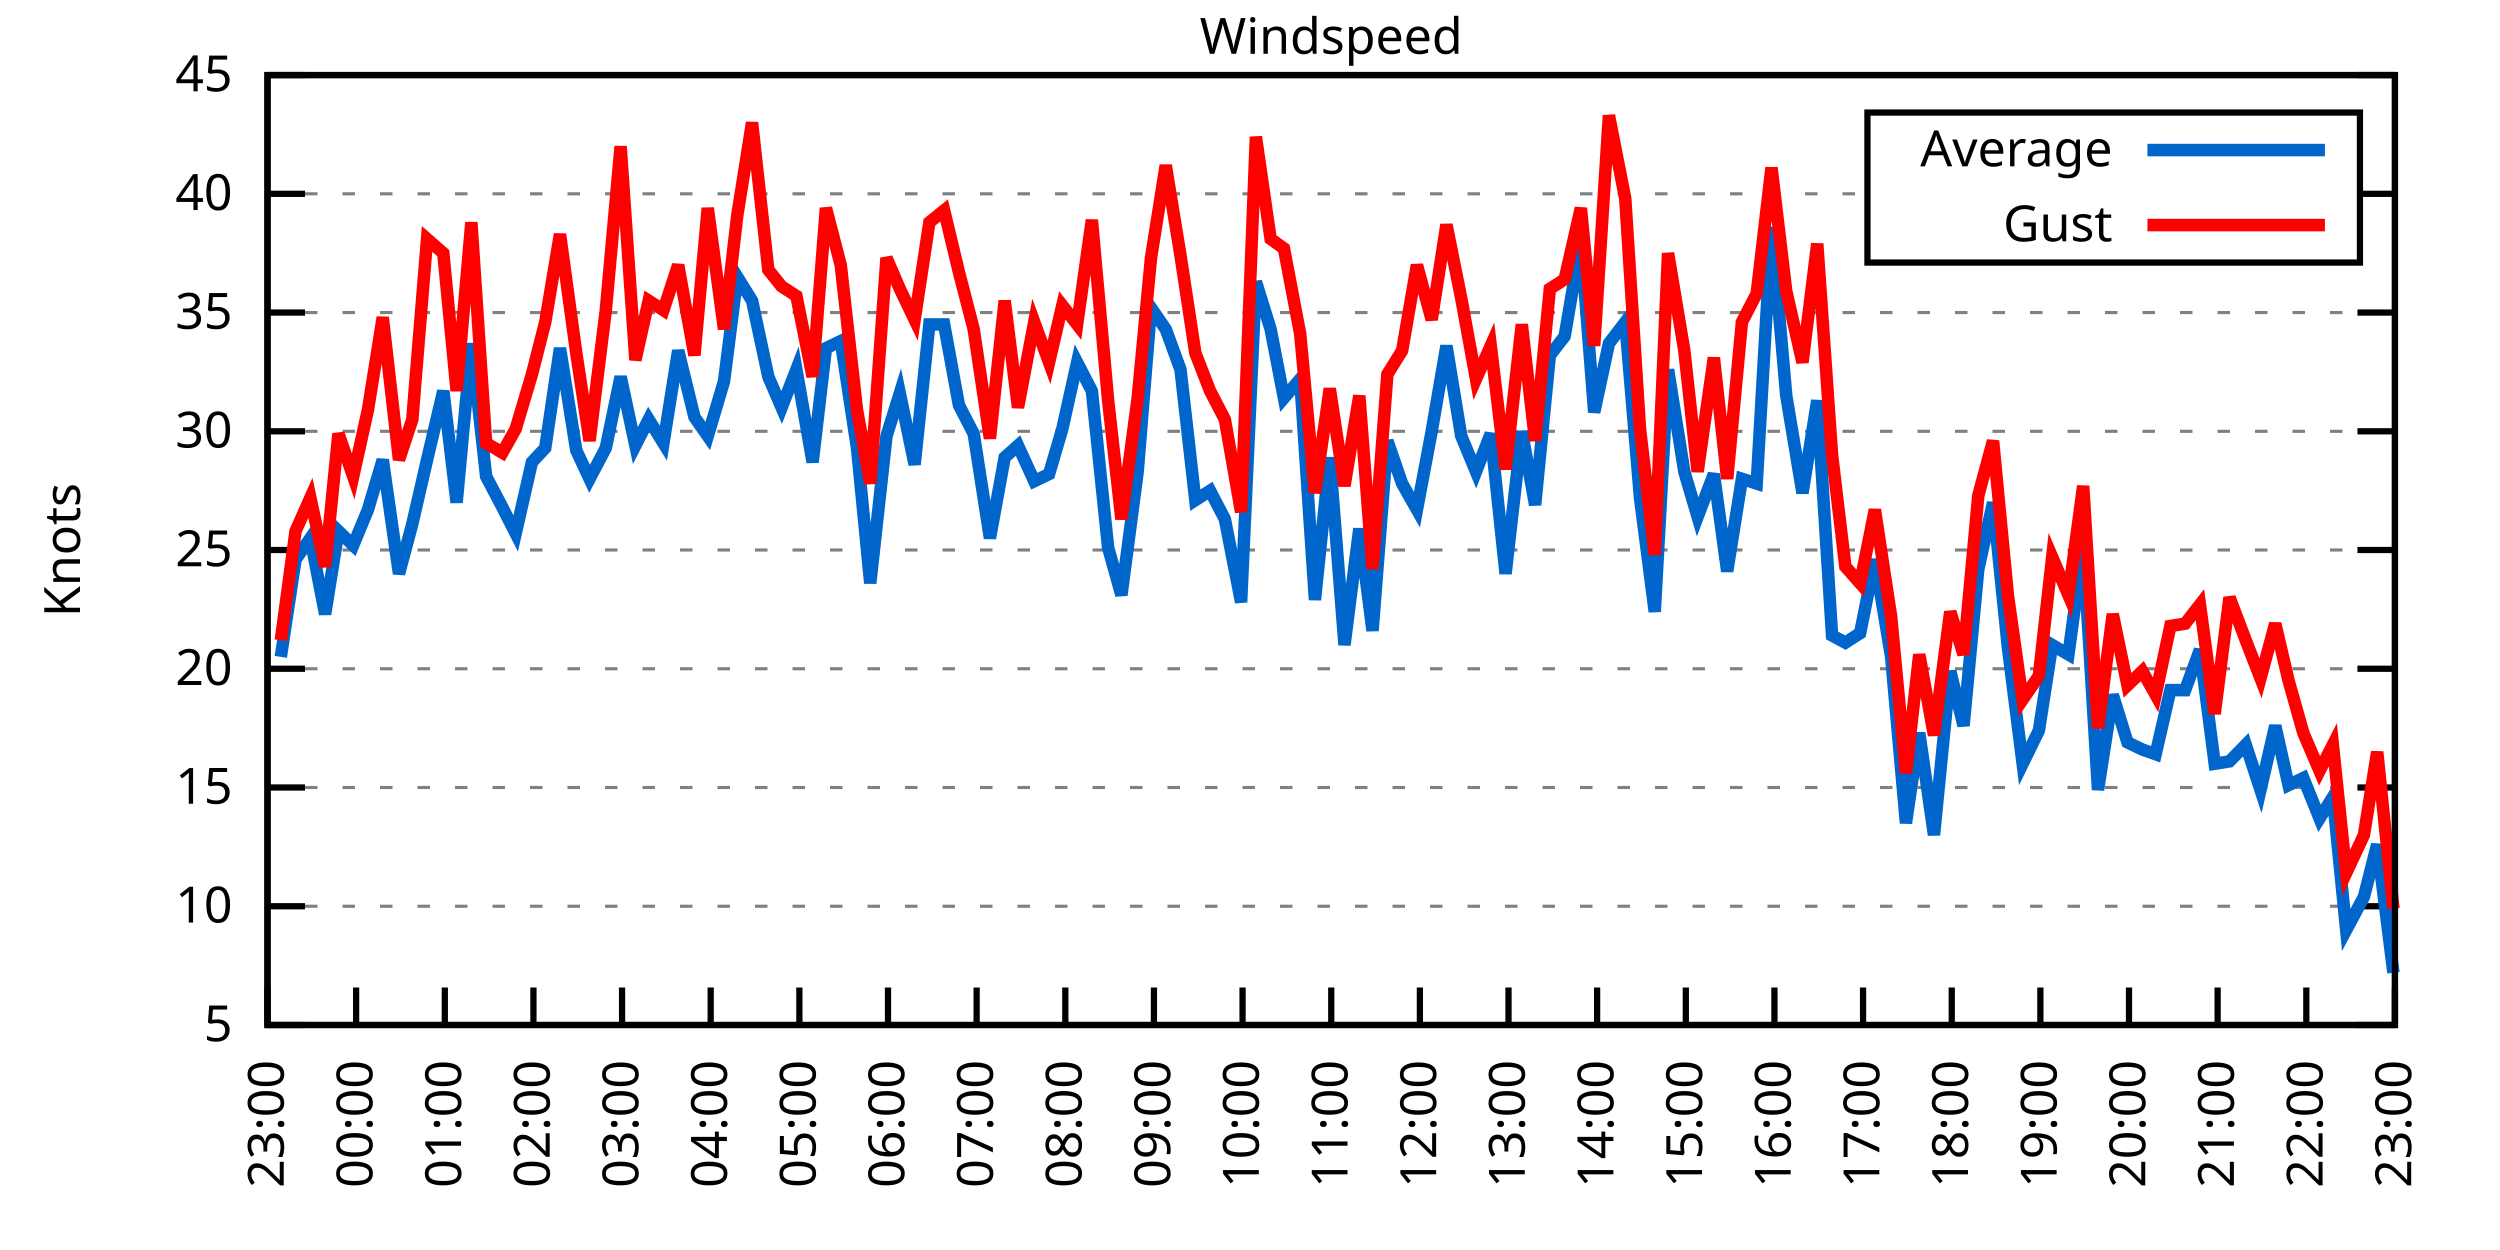
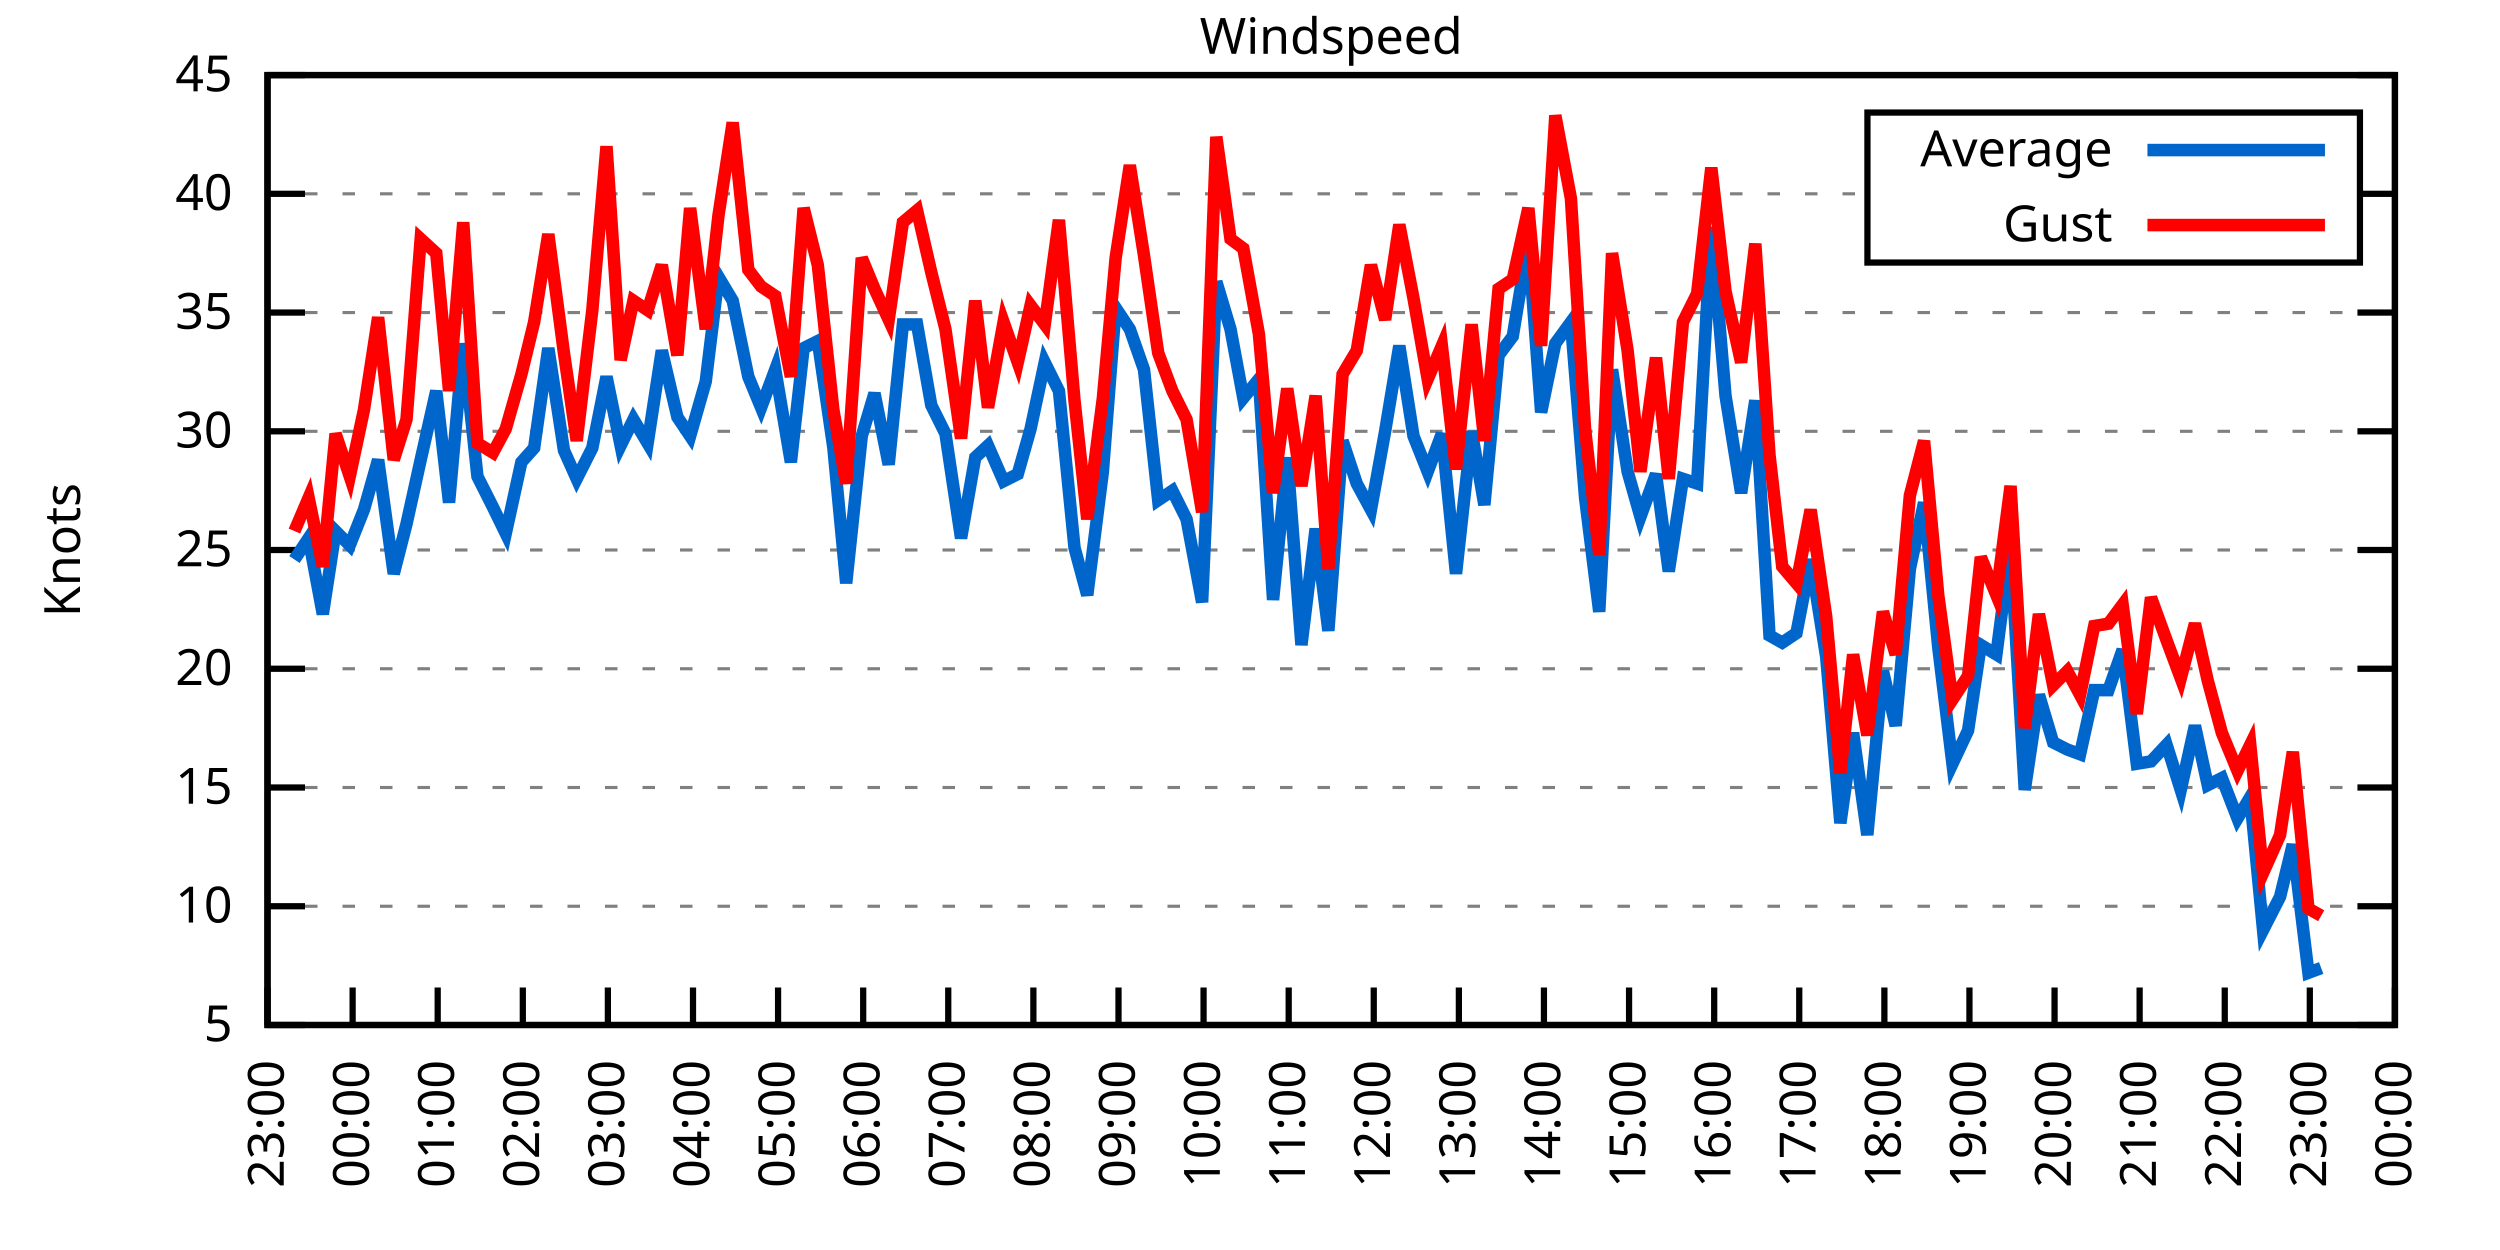
<svg xmlns="http://www.w3.org/2000/svg" xmlns:xlink="http://www.w3.org/1999/xlink" width="400" height="200" viewBox="0 0 400 200">
  <g id="gnuplot_canvas">
    <rect x="0" y="0" width="400" height="200" fill="none" />
    <defs>
      <circle id="gpDot" r="0.5" stroke-width="0.5" stroke="currentColor" />
      <path id="gpPt0" stroke-width="0.333" stroke="currentColor" d="M-1,0 h2 M0,-1 v2" />
      <path id="gpPt1" stroke-width="0.333" stroke="currentColor" d="M-1,-1 L1,1 M1,-1 L-1,1" />
      <path id="gpPt2" stroke-width="0.333" stroke="currentColor" d="M-1,0 L1,0 M0,-1 L0,1 M-1,-1 L1,1 M-1,1 L1,-1" />
      <rect id="gpPt3" stroke-width="0.333" stroke="currentColor" x="-1" y="-1" width="2" height="2" />
      <rect id="gpPt4" stroke-width="0.333" stroke="currentColor" fill="currentColor" x="-1" y="-1" width="2" height="2" />
      <circle id="gpPt5" stroke-width="0.333" stroke="currentColor" cx="0" cy="0" r="1" />
      <use xlink:href="#gpPt5" id="gpPt6" fill="currentColor" stroke="none" />
      <path id="gpPt7" stroke-width="0.333" stroke="currentColor" d="M0,-1.33 L-1.33,0.67 L1.33,0.67 z" />
      <use xlink:href="#gpPt7" id="gpPt8" fill="currentColor" stroke="none" />
      <use xlink:href="#gpPt7" id="gpPt9" stroke="currentColor" transform="rotate(180)" />
      <use xlink:href="#gpPt9" id="gpPt10" fill="currentColor" stroke="none" />
      <use xlink:href="#gpPt3" id="gpPt11" stroke="currentColor" transform="rotate(45)" />
      <use xlink:href="#gpPt11" id="gpPt12" fill="currentColor" stroke="none" />
      <path id="gpPt13" stroke-width="0.333" stroke="currentColor" d="M0,1.330 L1.265,0.411 L0.782,-1.067 L-0.782,-1.076 L-1.265,0.411 z" />
      <use xlink:href="#gpPt13" id="gpPt14" fill="currentColor" stroke="none" />
      <filter id="textbox" filterUnits="objectBoundingBox" x="0" y="0" height="1" width="1">
        <feFlood flood-color="white" flood-opacity="1" result="bgnd" />
        <feComposite in="SourceGraphic" in2="bgnd" operator="atop" />
      </filter>
      <filter id="greybox" filterUnits="objectBoundingBox" x="0" y="0" height="1" width="1">
        <feFlood flood-color="lightgrey" flood-opacity="1" result="grey" />
        <feComposite in="SourceGraphic" in2="grey" operator="atop" />
      </filter>
    </defs>
    <g fill="none" color="white" stroke="currentColor" stroke-width="1.00" stroke-linecap="butt" stroke-linejoin="miter">
</g>
    <g fill="none" color="black" stroke="currentColor" stroke-width="1.00" stroke-linecap="butt" stroke-linejoin="miter">
      <g stroke="none" shape-rendering="crispEdges">
        <polygon fill="rgb(255, 255, 255)" points="42.80,164.00 383.18,164.00 383.18,12.02 42.80,12.02 " />
      </g>
    </g>
    <g fill="none" color="black" stroke="currentColor" stroke-width="1.00" stroke-linecap="butt" stroke-linejoin="miter">
</g>
    <g fill="none" color="black" stroke="black" stroke-width="0.50" stroke-linecap="butt" stroke-linejoin="miter">
</g>
    <g fill="none" color="gray" stroke="currentColor" stroke-width="0.50" stroke-linecap="butt" stroke-linejoin="miter">
      <path stroke="gray" stroke-dasharray="2,4" class="gridline" d="M42.80,164.00 L383.19,164.00  " />
    </g>
    <g fill="none" color="gray" stroke="gray" stroke-width="1.00" stroke-linecap="butt" stroke-linejoin="miter">
</g>
    <g fill="none" color="black" stroke="currentColor" stroke-width="1.00" stroke-linecap="butt" stroke-linejoin="miter">
      <path stroke="black" d="M42.80,164.00 L48.80,164.00 M383.19,164.00 L377.19,164.00  " />
      <g transform="translate(37.20,166.60)" stroke="none" fill="black" font-family="Sans" font-size="8.00" text-anchor="end">
        <text>
          <tspan font-family="Sans"> 5</tspan>
        </text>
      </g>
    </g>
    <g fill="none" color="black" stroke="currentColor" stroke-width="1.00" stroke-linecap="butt" stroke-linejoin="miter">
</g>
    <g fill="none" color="black" stroke="black" stroke-width="0.50" stroke-linecap="butt" stroke-linejoin="miter">
</g>
    <g fill="none" color="gray" stroke="currentColor" stroke-width="0.50" stroke-linecap="butt" stroke-linejoin="miter">
      <path stroke="gray" stroke-dasharray="2,4" class="gridline" d="M42.80,145.00 L383.19,145.00  " />
    </g>
    <g fill="none" color="gray" stroke="gray" stroke-width="1.00" stroke-linecap="butt" stroke-linejoin="miter">
</g>
    <g fill="none" color="black" stroke="currentColor" stroke-width="1.00" stroke-linecap="butt" stroke-linejoin="miter">
      <path stroke="black" d="M42.80,145.00 L48.80,145.00 M383.19,145.00 L377.19,145.00  " />
      <g transform="translate(37.20,147.60)" stroke="none" fill="black" font-family="Sans" font-size="8.00" text-anchor="end">
        <text>
          <tspan font-family="Sans"> 10</tspan>
        </text>
      </g>
    </g>
    <g fill="none" color="black" stroke="currentColor" stroke-width="1.00" stroke-linecap="butt" stroke-linejoin="miter">
</g>
    <g fill="none" color="black" stroke="black" stroke-width="0.50" stroke-linecap="butt" stroke-linejoin="miter">
</g>
    <g fill="none" color="gray" stroke="currentColor" stroke-width="0.50" stroke-linecap="butt" stroke-linejoin="miter">
      <path stroke="gray" stroke-dasharray="2,4" class="gridline" d="M42.80,126.00 L383.19,126.00  " />
    </g>
    <g fill="none" color="gray" stroke="gray" stroke-width="1.00" stroke-linecap="butt" stroke-linejoin="miter">
</g>
    <g fill="none" color="black" stroke="currentColor" stroke-width="1.00" stroke-linecap="butt" stroke-linejoin="miter">
      <path stroke="black" d="M42.80,126.00 L48.80,126.00 M383.19,126.00 L377.19,126.00  " />
      <g transform="translate(37.20,128.60)" stroke="none" fill="black" font-family="Sans" font-size="8.00" text-anchor="end">
        <text>
          <tspan font-family="Sans"> 15</tspan>
        </text>
      </g>
    </g>
    <g fill="none" color="black" stroke="currentColor" stroke-width="1.00" stroke-linecap="butt" stroke-linejoin="miter">
</g>
    <g fill="none" color="black" stroke="black" stroke-width="0.50" stroke-linecap="butt" stroke-linejoin="miter">
</g>
    <g fill="none" color="gray" stroke="currentColor" stroke-width="0.50" stroke-linecap="butt" stroke-linejoin="miter">
      <path stroke="gray" stroke-dasharray="2,4" class="gridline" d="M42.80,107.00 L383.19,107.00  " />
    </g>
    <g fill="none" color="gray" stroke="gray" stroke-width="1.00" stroke-linecap="butt" stroke-linejoin="miter">
</g>
    <g fill="none" color="black" stroke="currentColor" stroke-width="1.00" stroke-linecap="butt" stroke-linejoin="miter">
      <path stroke="black" d="M42.80,107.00 L48.80,107.00 M383.19,107.00 L377.19,107.00  " />
      <g transform="translate(37.20,109.60)" stroke="none" fill="black" font-family="Sans" font-size="8.00" text-anchor="end">
        <text>
          <tspan font-family="Sans"> 20</tspan>
        </text>
      </g>
    </g>
    <g fill="none" color="black" stroke="currentColor" stroke-width="1.00" stroke-linecap="butt" stroke-linejoin="miter">
</g>
    <g fill="none" color="black" stroke="black" stroke-width="0.50" stroke-linecap="butt" stroke-linejoin="miter">
</g>
    <g fill="none" color="gray" stroke="currentColor" stroke-width="0.50" stroke-linecap="butt" stroke-linejoin="miter">
      <path stroke="gray" stroke-dasharray="2,4" class="gridline" d="M42.80,88.00 L383.19,88.00  " />
    </g>
    <g fill="none" color="gray" stroke="gray" stroke-width="1.00" stroke-linecap="butt" stroke-linejoin="miter">
</g>
    <g fill="none" color="black" stroke="currentColor" stroke-width="1.00" stroke-linecap="butt" stroke-linejoin="miter">
      <path stroke="black" d="M42.80,88.00 L48.80,88.00 M383.19,88.00 L377.19,88.00  " />
      <g transform="translate(37.20,90.60)" stroke="none" fill="black" font-family="Sans" font-size="8.00" text-anchor="end">
        <text>
          <tspan font-family="Sans"> 25</tspan>
        </text>
      </g>
    </g>
    <g fill="none" color="black" stroke="currentColor" stroke-width="1.00" stroke-linecap="butt" stroke-linejoin="miter">
</g>
    <g fill="none" color="black" stroke="black" stroke-width="0.50" stroke-linecap="butt" stroke-linejoin="miter">
</g>
    <g fill="none" color="gray" stroke="currentColor" stroke-width="0.50" stroke-linecap="butt" stroke-linejoin="miter">
      <path stroke="gray" stroke-dasharray="2,4" class="gridline" d="M42.80,69.01 L383.19,69.01  " />
    </g>
    <g fill="none" color="gray" stroke="gray" stroke-width="1.00" stroke-linecap="butt" stroke-linejoin="miter">
</g>
    <g fill="none" color="black" stroke="currentColor" stroke-width="1.00" stroke-linecap="butt" stroke-linejoin="miter">
      <path stroke="black" d="M42.80,69.01 L48.80,69.01 M383.19,69.01 L377.19,69.01  " />
      <g transform="translate(37.20,71.61)" stroke="none" fill="black" font-family="Sans" font-size="8.00" text-anchor="end">
        <text>
          <tspan font-family="Sans"> 30</tspan>
        </text>
      </g>
    </g>
    <g fill="none" color="black" stroke="currentColor" stroke-width="1.00" stroke-linecap="butt" stroke-linejoin="miter">
</g>
    <g fill="none" color="black" stroke="black" stroke-width="0.50" stroke-linecap="butt" stroke-linejoin="miter">
</g>
    <g fill="none" color="gray" stroke="currentColor" stroke-width="0.50" stroke-linecap="butt" stroke-linejoin="miter">
      <path stroke="gray" stroke-dasharray="2,4" class="gridline" d="M42.80,50.01 L383.19,50.01  " />
    </g>
    <g fill="none" color="gray" stroke="gray" stroke-width="1.00" stroke-linecap="butt" stroke-linejoin="miter">
</g>
    <g fill="none" color="black" stroke="currentColor" stroke-width="1.00" stroke-linecap="butt" stroke-linejoin="miter">
      <path stroke="black" d="M42.80,50.01 L48.80,50.01 M383.19,50.01 L377.19,50.01  " />
      <g transform="translate(37.20,52.61)" stroke="none" fill="black" font-family="Sans" font-size="8.00" text-anchor="end">
        <text>
          <tspan font-family="Sans"> 35</tspan>
        </text>
      </g>
    </g>
    <g fill="none" color="black" stroke="currentColor" stroke-width="1.00" stroke-linecap="butt" stroke-linejoin="miter">
</g>
    <g fill="none" color="black" stroke="black" stroke-width="0.50" stroke-linecap="butt" stroke-linejoin="miter">
</g>
    <g fill="none" color="gray" stroke="currentColor" stroke-width="0.50" stroke-linecap="butt" stroke-linejoin="miter">
      <path stroke="gray" stroke-dasharray="2,4" class="gridline" d="M42.80,31.01 L298.79,31.01 M377.59,31.01 L383.19,31.01  " />
    </g>
    <g fill="none" color="gray" stroke="gray" stroke-width="1.00" stroke-linecap="butt" stroke-linejoin="miter">
</g>
    <g fill="none" color="black" stroke="currentColor" stroke-width="1.00" stroke-linecap="butt" stroke-linejoin="miter">
      <path stroke="black" d="M42.80,31.01 L48.80,31.01 M383.19,31.01 L377.19,31.01  " />
      <g transform="translate(37.20,33.61)" stroke="none" fill="black" font-family="Sans" font-size="8.00" text-anchor="end">
        <text>
          <tspan font-family="Sans"> 40</tspan>
        </text>
      </g>
    </g>
    <g fill="none" color="black" stroke="currentColor" stroke-width="1.00" stroke-linecap="butt" stroke-linejoin="miter">
</g>
    <g fill="none" color="black" stroke="black" stroke-width="0.50" stroke-linecap="butt" stroke-linejoin="miter">
</g>
    <g fill="none" color="gray" stroke="currentColor" stroke-width="0.50" stroke-linecap="butt" stroke-linejoin="miter">
      <path stroke="gray" stroke-dasharray="2,4" class="gridline" d="M42.80,12.01 L383.19,12.01  " />
    </g>
    <g fill="none" color="gray" stroke="gray" stroke-width="1.00" stroke-linecap="butt" stroke-linejoin="miter">
</g>
    <g fill="none" color="black" stroke="currentColor" stroke-width="1.00" stroke-linecap="butt" stroke-linejoin="miter">
      <path stroke="black" d="M42.80,12.01 L48.80,12.01 M383.19,12.01 L377.19,12.01  " />
      <g transform="translate(37.20,14.61)" stroke="none" fill="black" font-family="Sans" font-size="8.00" text-anchor="end">
        <text>
          <tspan font-family="Sans"> 45</tspan>
        </text>
      </g>
    </g>
    <g fill="none" color="black" stroke="currentColor" stroke-width="1.00" stroke-linecap="butt" stroke-linejoin="miter">
      <path stroke="black" d="M42.80,164.00 L42.80,158.00  " />
      <g transform="translate(45.40,169.60) rotate(270.00)" stroke="none" fill="black" font-family="Sans" font-size="8.00" text-anchor="end">
        <text>
          <tspan font-family="Sans">23:00</tspan>
        </text>
      </g>
    </g>
    <g fill="none" color="black" stroke="currentColor" stroke-width="1.00" stroke-linecap="butt" stroke-linejoin="miter">
-       <path stroke="black" d="M56.98,164.00 L56.98,158.00  " />
-       <g transform="translate(59.58,169.60) rotate(270.00)" stroke="none" fill="black" font-family="Sans" font-size="8.00" text-anchor="end">
+       <path stroke="black" d="M56.42,164.00 L56.42,158.00  " />
+       <g transform="translate(59.02,169.60) rotate(270.00)" stroke="none" fill="black" font-family="Sans" font-size="8.00" text-anchor="end">
        <text>
          <tspan font-family="Sans">00:00</tspan>
        </text>
      </g>
    </g>
    <g fill="none" color="black" stroke="currentColor" stroke-width="1.00" stroke-linecap="butt" stroke-linejoin="miter">
-       <path stroke="black" d="M71.17,164.00 L71.17,158.00  " />
-       <g transform="translate(73.77,169.60) rotate(270.00)" stroke="none" fill="black" font-family="Sans" font-size="8.00" text-anchor="end">
+       <path stroke="black" d="M70.03,164.00 L70.03,158.00  " />
+       <g transform="translate(72.63,169.60) rotate(270.00)" stroke="none" fill="black" font-family="Sans" font-size="8.00" text-anchor="end">
        <text>
          <tspan font-family="Sans">01:00</tspan>
        </text>
      </g>
    </g>
    <g fill="none" color="black" stroke="currentColor" stroke-width="1.00" stroke-linecap="butt" stroke-linejoin="miter">
-       <path stroke="black" d="M85.35,164.00 L85.35,158.00  " />
-       <g transform="translate(87.95,169.60) rotate(270.00)" stroke="none" fill="black" font-family="Sans" font-size="8.00" text-anchor="end">
+       <path stroke="black" d="M83.65,164.00 L83.65,158.00  " />
+       <g transform="translate(86.25,169.60) rotate(270.00)" stroke="none" fill="black" font-family="Sans" font-size="8.00" text-anchor="end">
        <text>
          <tspan font-family="Sans">02:00</tspan>
        </text>
      </g>
    </g>
    <g fill="none" color="black" stroke="currentColor" stroke-width="1.00" stroke-linecap="butt" stroke-linejoin="miter">
-       <path stroke="black" d="M99.53,164.00 L99.53,158.00  " />
-       <g transform="translate(102.13,169.60) rotate(270.00)" stroke="none" fill="black" font-family="Sans" font-size="8.00" text-anchor="end">
+       <path stroke="black" d="M97.26,164.00 L97.26,158.00  " />
+       <g transform="translate(99.86,169.60) rotate(270.00)" stroke="none" fill="black" font-family="Sans" font-size="8.00" text-anchor="end">
        <text>
          <tspan font-family="Sans">03:00</tspan>
        </text>
      </g>
    </g>
    <g fill="none" color="black" stroke="currentColor" stroke-width="1.00" stroke-linecap="butt" stroke-linejoin="miter">
-       <path stroke="black" d="M113.71,164.00 L113.71,158.00  " />
-       <g transform="translate(116.31,169.60) rotate(270.00)" stroke="none" fill="black" font-family="Sans" font-size="8.00" text-anchor="end">
+       <path stroke="black" d="M110.88,164.00 L110.88,158.00  " />
+       <g transform="translate(113.48,169.60) rotate(270.00)" stroke="none" fill="black" font-family="Sans" font-size="8.00" text-anchor="end">
        <text>
          <tspan font-family="Sans">04:00</tspan>
        </text>
      </g>
    </g>
    <g fill="none" color="black" stroke="currentColor" stroke-width="1.00" stroke-linecap="butt" stroke-linejoin="miter">
-       <path stroke="black" d="M127.90,164.00 L127.90,158.00  " />
-       <g transform="translate(130.50,169.60) rotate(270.00)" stroke="none" fill="black" font-family="Sans" font-size="8.00" text-anchor="end">
+       <path stroke="black" d="M124.49,164.00 L124.49,158.00  " />
+       <g transform="translate(127.09,169.60) rotate(270.00)" stroke="none" fill="black" font-family="Sans" font-size="8.00" text-anchor="end">
        <text>
          <tspan font-family="Sans">05:00</tspan>
        </text>
      </g>
    </g>
    <g fill="none" color="black" stroke="currentColor" stroke-width="1.00" stroke-linecap="butt" stroke-linejoin="miter">
-       <path stroke="black" d="M142.08,164.00 L142.08,158.00  " />
-       <g transform="translate(144.68,169.60) rotate(270.00)" stroke="none" fill="black" font-family="Sans" font-size="8.00" text-anchor="end">
+       <path stroke="black" d="M138.11,164.00 L138.11,158.00  " />
+       <g transform="translate(140.71,169.60) rotate(270.00)" stroke="none" fill="black" font-family="Sans" font-size="8.00" text-anchor="end">
        <text>
          <tspan font-family="Sans">06:00</tspan>
        </text>
      </g>
    </g>
    <g fill="none" color="black" stroke="currentColor" stroke-width="1.00" stroke-linecap="butt" stroke-linejoin="miter">
-       <path stroke="black" d="M156.26,164.00 L156.26,158.00  " />
-       <g transform="translate(158.86,169.60) rotate(270.00)" stroke="none" fill="black" font-family="Sans" font-size="8.00" text-anchor="end">
+       <path stroke="black" d="M151.72,164.00 L151.72,158.00  " />
+       <g transform="translate(154.32,169.60) rotate(270.00)" stroke="none" fill="black" font-family="Sans" font-size="8.00" text-anchor="end">
        <text>
          <tspan font-family="Sans">07:00</tspan>
        </text>
      </g>
    </g>
    <g fill="none" color="black" stroke="currentColor" stroke-width="1.00" stroke-linecap="butt" stroke-linejoin="miter">
-       <path stroke="black" d="M170.45,164.00 L170.45,158.00  " />
-       <g transform="translate(173.05,169.60) rotate(270.00)" stroke="none" fill="black" font-family="Sans" font-size="8.00" text-anchor="end">
+       <path stroke="black" d="M165.34,164.00 L165.34,158.00  " />
+       <g transform="translate(167.94,169.60) rotate(270.00)" stroke="none" fill="black" font-family="Sans" font-size="8.00" text-anchor="end">
        <text>
          <tspan font-family="Sans">08:00</tspan>
        </text>
      </g>
    </g>
    <g fill="none" color="black" stroke="currentColor" stroke-width="1.00" stroke-linecap="butt" stroke-linejoin="miter">
-       <path stroke="black" d="M184.63,164.00 L184.63,158.00  " />
-       <g transform="translate(187.23,169.60) rotate(270.00)" stroke="none" fill="black" font-family="Sans" font-size="8.00" text-anchor="end">
+       <path stroke="black" d="M178.96,164.00 L178.96,158.00  " />
+       <g transform="translate(181.56,169.60) rotate(270.00)" stroke="none" fill="black" font-family="Sans" font-size="8.00" text-anchor="end">
        <text>
          <tspan font-family="Sans">09:00</tspan>
        </text>
      </g>
    </g>
    <g fill="none" color="black" stroke="currentColor" stroke-width="1.00" stroke-linecap="butt" stroke-linejoin="miter">
-       <path stroke="black" d="M198.81,164.00 L198.81,158.00  " />
-       <g transform="translate(201.41,169.60) rotate(270.00)" stroke="none" fill="black" font-family="Sans" font-size="8.00" text-anchor="end">
+       <path stroke="black" d="M192.57,164.00 L192.57,158.00  " />
+       <g transform="translate(195.17,169.60) rotate(270.00)" stroke="none" fill="black" font-family="Sans" font-size="8.00" text-anchor="end">
        <text>
          <tspan font-family="Sans">10:00</tspan>
        </text>
      </g>
    </g>
    <g fill="none" color="black" stroke="currentColor" stroke-width="1.00" stroke-linecap="butt" stroke-linejoin="miter">
-       <path stroke="black" d="M213.00,164.00 L213.00,158.00  " />
-       <g transform="translate(215.60,169.60) rotate(270.00)" stroke="none" fill="black" font-family="Sans" font-size="8.00" text-anchor="end">
+       <path stroke="black" d="M206.19,164.00 L206.19,158.00  " />
+       <g transform="translate(208.79,169.60) rotate(270.00)" stroke="none" fill="black" font-family="Sans" font-size="8.00" text-anchor="end">
        <text>
          <tspan font-family="Sans">11:00</tspan>
        </text>
      </g>
    </g>
    <g fill="none" color="black" stroke="currentColor" stroke-width="1.00" stroke-linecap="butt" stroke-linejoin="miter">
-       <path stroke="black" d="M227.18,164.00 L227.18,158.00  " />
-       <g transform="translate(229.78,169.60) rotate(270.00)" stroke="none" fill="black" font-family="Sans" font-size="8.00" text-anchor="end">
+       <path stroke="black" d="M219.80,164.00 L219.80,158.00  " />
+       <g transform="translate(222.40,169.60) rotate(270.00)" stroke="none" fill="black" font-family="Sans" font-size="8.00" text-anchor="end">
        <text>
          <tspan font-family="Sans">12:00</tspan>
        </text>
      </g>
    </g>
    <g fill="none" color="black" stroke="currentColor" stroke-width="1.00" stroke-linecap="butt" stroke-linejoin="miter">
-       <path stroke="black" d="M241.36,164.00 L241.36,158.00  " />
-       <g transform="translate(243.96,169.60) rotate(270.00)" stroke="none" fill="black" font-family="Sans" font-size="8.00" text-anchor="end">
+       <path stroke="black" d="M233.42,164.00 L233.42,158.00  " />
+       <g transform="translate(236.02,169.60) rotate(270.00)" stroke="none" fill="black" font-family="Sans" font-size="8.00" text-anchor="end">
        <text>
          <tspan font-family="Sans">13:00</tspan>
        </text>
      </g>
    </g>
    <g fill="none" color="black" stroke="currentColor" stroke-width="1.00" stroke-linecap="butt" stroke-linejoin="miter">
-       <path stroke="black" d="M255.54,164.00 L255.54,158.00  " />
-       <g transform="translate(258.14,169.60) rotate(270.00)" stroke="none" fill="black" font-family="Sans" font-size="8.00" text-anchor="end">
+       <path stroke="black" d="M247.03,164.00 L247.03,158.00  " />
+       <g transform="translate(249.63,169.60) rotate(270.00)" stroke="none" fill="black" font-family="Sans" font-size="8.00" text-anchor="end">
        <text>
          <tspan font-family="Sans">14:00</tspan>
        </text>
      </g>
    </g>
    <g fill="none" color="black" stroke="currentColor" stroke-width="1.00" stroke-linecap="butt" stroke-linejoin="miter">
-       <path stroke="black" d="M269.73,164.00 L269.73,158.00  " />
-       <g transform="translate(272.33,169.60) rotate(270.00)" stroke="none" fill="black" font-family="Sans" font-size="8.00" text-anchor="end">
+       <path stroke="black" d="M260.65,164.00 L260.65,158.00  " />
+       <g transform="translate(263.25,169.60) rotate(270.00)" stroke="none" fill="black" font-family="Sans" font-size="8.00" text-anchor="end">
        <text>
          <tspan font-family="Sans">15:00</tspan>
        </text>
      </g>
    </g>
    <g fill="none" color="black" stroke="currentColor" stroke-width="1.00" stroke-linecap="butt" stroke-linejoin="miter">
-       <path stroke="black" d="M283.91,164.00 L283.91,158.00  " />
-       <g transform="translate(286.51,169.60) rotate(270.00)" stroke="none" fill="black" font-family="Sans" font-size="8.00" text-anchor="end">
+       <path stroke="black" d="M274.27,164.00 L274.27,158.00  " />
+       <g transform="translate(276.87,169.60) rotate(270.00)" stroke="none" fill="black" font-family="Sans" font-size="8.00" text-anchor="end">
        <text>
          <tspan font-family="Sans">16:00</tspan>
        </text>
      </g>
    </g>
    <g fill="none" color="black" stroke="currentColor" stroke-width="1.00" stroke-linecap="butt" stroke-linejoin="miter">
-       <path stroke="black" d="M298.09,164.00 L298.09,158.00  " />
-       <g transform="translate(300.69,169.60) rotate(270.00)" stroke="none" fill="black" font-family="Sans" font-size="8.00" text-anchor="end">
+       <path stroke="black" d="M287.88,164.00 L287.88,158.00  " />
+       <g transform="translate(290.48,169.60) rotate(270.00)" stroke="none" fill="black" font-family="Sans" font-size="8.00" text-anchor="end">
        <text>
          <tspan font-family="Sans">17:00</tspan>
        </text>
      </g>
    </g>
    <g fill="none" color="black" stroke="currentColor" stroke-width="1.00" stroke-linecap="butt" stroke-linejoin="miter">
-       <path stroke="black" d="M312.28,164.00 L312.28,158.00  " />
-       <g transform="translate(314.88,169.60) rotate(270.00)" stroke="none" fill="black" font-family="Sans" font-size="8.00" text-anchor="end">
+       <path stroke="black" d="M301.50,164.00 L301.50,158.00  " />
+       <g transform="translate(304.10,169.60) rotate(270.00)" stroke="none" fill="black" font-family="Sans" font-size="8.00" text-anchor="end">
        <text>
          <tspan font-family="Sans">18:00</tspan>
        </text>
      </g>
    </g>
    <g fill="none" color="black" stroke="currentColor" stroke-width="1.00" stroke-linecap="butt" stroke-linejoin="miter">
-       <path stroke="black" d="M326.46,164.00 L326.46,158.00  " />
-       <g transform="translate(329.06,169.60) rotate(270.00)" stroke="none" fill="black" font-family="Sans" font-size="8.00" text-anchor="end">
+       <path stroke="black" d="M315.11,164.00 L315.11,158.00  " />
+       <g transform="translate(317.71,169.60) rotate(270.00)" stroke="none" fill="black" font-family="Sans" font-size="8.00" text-anchor="end">
        <text>
          <tspan font-family="Sans">19:00</tspan>
        </text>
      </g>
    </g>
    <g fill="none" color="black" stroke="currentColor" stroke-width="1.00" stroke-linecap="butt" stroke-linejoin="miter">
-       <path stroke="black" d="M340.64,164.00 L340.64,158.00  " />
-       <g transform="translate(343.24,169.60) rotate(270.00)" stroke="none" fill="black" font-family="Sans" font-size="8.00" text-anchor="end">
+       <path stroke="black" d="M328.73,164.00 L328.73,158.00  " />
+       <g transform="translate(331.33,169.60) rotate(270.00)" stroke="none" fill="black" font-family="Sans" font-size="8.00" text-anchor="end">
        <text>
          <tspan font-family="Sans">20:00</tspan>
        </text>
      </g>
    </g>
    <g fill="none" color="black" stroke="currentColor" stroke-width="1.00" stroke-linecap="butt" stroke-linejoin="miter">
-       <path stroke="black" d="M354.82,164.00 L354.82,158.00  " />
-       <g transform="translate(357.42,169.60) rotate(270.00)" stroke="none" fill="black" font-family="Sans" font-size="8.00" text-anchor="end">
+       <path stroke="black" d="M342.34,164.00 L342.34,158.00  " />
+       <g transform="translate(344.94,169.60) rotate(270.00)" stroke="none" fill="black" font-family="Sans" font-size="8.00" text-anchor="end">
        <text>
          <tspan font-family="Sans">21:00</tspan>
        </text>
      </g>
    </g>
    <g fill="none" color="black" stroke="currentColor" stroke-width="1.00" stroke-linecap="butt" stroke-linejoin="miter">
-       <path stroke="black" d="M369.01,164.00 L369.01,158.00  " />
-       <g transform="translate(371.61,169.60) rotate(270.00)" stroke="none" fill="black" font-family="Sans" font-size="8.00" text-anchor="end">
+       <path stroke="black" d="M355.96,164.00 L355.96,158.00  " />
+       <g transform="translate(358.56,169.60) rotate(270.00)" stroke="none" fill="black" font-family="Sans" font-size="8.00" text-anchor="end">
        <text>
          <tspan font-family="Sans">22:00</tspan>
+         </text>
+       </g>
+     </g>
+     <g fill="none" color="black" stroke="currentColor" stroke-width="1.00" stroke-linecap="butt" stroke-linejoin="miter">
+       <path stroke="black" d="M369.57,164.00 L369.57,158.00  " />
+       <g transform="translate(372.17,169.60) rotate(270.00)" stroke="none" fill="black" font-family="Sans" font-size="8.00" text-anchor="end">
+         <text>
+           <tspan font-family="Sans">23:00</tspan>
        </text>
      </g>
    </g>
    <g fill="none" color="black" stroke="currentColor" stroke-width="1.00" stroke-linecap="butt" stroke-linejoin="miter">
      <path stroke="black" d="M383.19,164.00 L383.19,158.00  " />
      <g transform="translate(385.79,169.60) rotate(270.00)" stroke="none" fill="black" font-family="Sans" font-size="8.00" text-anchor="end">
        <text>
-           <tspan font-family="Sans">23:00</tspan>
+           <tspan font-family="Sans">00:00</tspan>
        </text>
      </g>
    </g>
    <g fill="none" color="black" stroke="currentColor" stroke-width="1.00" stroke-linecap="butt" stroke-linejoin="miter">
</g>
    <g fill="none" color="black" stroke="currentColor" stroke-width="1.00" stroke-linecap="butt" stroke-linejoin="miter">
      <path stroke="black" d="M42.80,12.01 L42.80,164.00 L383.19,164.00 L383.19,12.01 L42.80,12.01 Z  " />
    </g>
    <g fill="none" color="black" stroke="currentColor" stroke-width="1.00" stroke-linecap="butt" stroke-linejoin="miter">
</g>
    <g fill="none" color="black" stroke="currentColor" stroke-width="1.00" stroke-linecap="butt" stroke-linejoin="miter">
      <path stroke="black" d="M298.79,42.01 L298.79,18.01 L377.59,18.01 L377.59,42.01 L298.79,42.01 Z  " />
    </g>
    <g id="Windspeed_plot_1">
      <g fill="none" color="white" stroke="black" stroke-width="2.00" stroke-linecap="butt" stroke-linejoin="miter">
</g>
      <g fill="none" color="black" stroke="currentColor" stroke-width="2.00" stroke-linecap="butt" stroke-linejoin="miter">
        <g transform="translate(337.99,26.61)" stroke="none" fill="black" font-family="Sans" font-size="8.00" text-anchor="end">
          <text>
            <tspan font-family="Sans">Average</tspan>
          </text>
        </g>
      </g>
      <g fill="none" color="black" stroke="currentColor" stroke-width="2.00" stroke-linecap="butt" stroke-linejoin="miter">
-         <path stroke="rgb(  0, 102, 204)" d="M343.59,24.01 L371.99,24.01 M44.93,105.10 L47.29,89.52 L49.66,86.11 L52.02,98.26 L54.15,84.97 L56.51,87.25   L58.87,81.55 L61.24,73.57 L63.84,91.80 L65.97,83.83 L68.33,73.57 L70.93,62.55 L73.06,80.41 L75.42,54.95   L77.78,76.23 L80.38,81.17 L82.51,85.35 L85.11,73.95 L87.24,71.67 L89.60,55.71 L92.20,72.05 L94.33,76.61   L96.93,71.67 L99.30,60.27 L101.66,71.29 L103.79,67.11 L106.15,70.91 L108.51,56.09 L111.11,66.73 L113.24,69.77   L115.84,61.03 L117.97,44.31 L120.33,48.11 L122.93,60.27 L125.06,65.21 L127.42,59.13 L130.02,73.95 L132.15,55.71   L134.52,54.57 L137.12,71.67 L139.24,93.32 L141.84,69.77 L143.97,62.93 L146.34,74.33 L148.70,51.91 L151.06,51.91   L153.43,64.83 L155.79,69.39 L158.39,86.11 L160.75,73.19 L162.88,71.29 L165.48,76.99 L167.85,75.85 L169.97,68.63   L172.34,57.99 L174.70,62.55 L177.30,87.63 L179.43,95.22 L182.03,75.47 L184.16,49.25 L186.52,52.67 L188.88,59.13   L191.25,80.03 L193.61,78.51 L195.98,83.07 L198.58,96.36 L200.94,45.07 L203.30,52.67 L205.43,63.69 L208.03,60.65   L210.39,95.98 L212.76,73.19 L215.12,103.20 L217.49,84.59 L219.61,100.92 L221.98,70.53 L224.34,77.37 L226.71,81.55   L229.07,69.01 L231.43,55.33 L233.80,69.77 L236.16,75.47 L238.52,69.39 L240.89,91.80 L243.49,69.01 L245.62,80.79   L247.98,56.85 L250.34,53.81 L252.94,38.61 L255.07,65.97 L257.43,54.95 L260.04,51.53 L262.40,79.65 L264.76,97.88   L266.89,59.13 L269.49,75.47 L271.62,82.69 L274.22,75.85 L276.35,91.42 L278.71,76.61 L281.07,77.37 L283.44,36.33   L285.80,63.31 L288.40,78.89 L290.76,64.07 L293.13,101.68 L295.26,102.82 L297.62,101.30 L299.98,89.52 L302.58,105.10   L304.95,131.70 L307.08,117.26 L309.44,133.60 L312.04,107.38 L314.17,116.12 L316.53,91.04 L318.89,80.41 L321.26,103.58   L323.62,122.20 L326.22,116.88 L328.35,103.20 L330.95,104.72 L333.31,87.25 L335.68,126.38 L338.04,111.18 L340.40,118.78   L342.77,119.92 L344.90,120.68 L347.26,110.42 L349.62,110.42 L351.99,103.96 L354.35,122.20 L356.72,121.82 L359.32,119.16   L361.68,126.38 L364.04,116.12 L366.17,125.62 L368.53,124.48 L371.13,130.94 L373.26,127.52 L375.39,148.80 L378.23,143.48   L380.35,135.12 L382.95,155.64  " />
+         <path stroke="rgb(  0, 102, 204)" d="M343.59,24.01 L371.99,24.01 M47.11,89.52 L49.38,86.11 L51.65,98.26 L53.69,84.97 L55.96,87.25 L58.23,81.55   L60.50,73.57 L63.00,91.80 L65.04,83.83 L67.31,73.57 L69.80,62.55 L71.85,80.41 L74.12,54.95 L76.39,76.23   L78.88,81.17 L80.92,85.35 L83.42,73.95 L85.46,71.67 L87.73,55.71 L90.23,72.05 L92.27,76.61 L94.77,71.67   L97.04,60.27 L99.30,71.29 L101.35,67.11 L103.62,70.91 L105.89,56.09 L108.38,66.73 L110.42,69.77 L112.92,61.03   L114.96,44.31 L117.23,48.11 L119.73,60.27 L121.77,65.21 L124.04,59.13 L126.54,73.95 L128.58,55.71 L130.85,54.57   L133.34,71.67 L135.39,93.32 L137.88,69.77 L139.92,62.93 L142.19,74.33 L144.46,51.91 L146.73,51.91 L149.00,64.83   L151.27,69.39 L153.77,86.11 L156.04,73.19 L158.08,71.29 L160.57,76.99 L162.84,75.85 L164.89,68.63 L167.16,57.99   L169.43,62.55 L171.92,87.63 L173.96,95.22 L176.46,75.47 L178.50,49.25 L180.77,52.67 L183.04,59.13 L185.31,80.03   L187.58,78.51 L189.85,83.07 L192.34,96.36 L194.61,45.07 L196.88,52.67 L198.93,63.69 L201.42,60.65 L203.69,95.98   L205.96,73.19 L208.23,103.20 L210.50,84.59 L212.54,100.92 L214.81,70.53 L217.08,77.37 L219.35,81.55 L221.62,69.01   L223.89,55.33 L226.16,69.77 L228.43,75.47 L230.70,69.39 L232.96,91.80 L235.46,69.01 L237.50,80.79 L239.77,56.85   L242.04,53.81 L244.54,38.61 L246.58,65.97 L248.85,54.95 L251.35,51.53 L253.61,79.65 L255.88,97.88 L257.93,59.13   L260.42,75.47 L262.47,82.69 L264.96,75.85 L267.00,91.42 L269.27,76.61 L271.54,77.37 L273.81,36.33 L276.08,63.31   L278.58,78.89 L280.85,64.07 L283.12,101.68 L285.16,102.82 L287.43,101.30 L289.70,89.52 L292.19,105.10 L294.46,131.70   L296.50,117.26 L298.77,133.60 L301.27,107.38 L303.31,116.12 L305.58,91.04 L307.85,80.41 L310.12,103.58 L312.39,122.20   L314.89,116.88 L316.93,103.20 L319.42,104.72 L321.69,87.25 L323.96,126.38 L326.23,111.18 L328.50,118.78 L330.77,119.92   L332.81,120.68 L335.08,110.42 L337.35,110.42 L339.62,103.96 L341.89,122.20 L344.16,121.82 L346.65,119.16 L348.92,126.38   L351.19,116.12 L353.24,125.62 L355.50,124.48 L358.00,130.94 L360.04,127.52 L362.09,148.80 L364.81,143.48 L366.85,135.12   L369.35,155.64 L371.39,154.88  " />
      </g>
    </g>
    <g id="Windspeed_plot_2">
      <g fill="none" color="black" stroke="currentColor" stroke-width="2.00" stroke-linecap="butt" stroke-linejoin="miter">
        <g transform="translate(337.99,38.61)" stroke="none" fill="black" font-family="Sans" font-size="8.00" text-anchor="end">
          <text>
            <tspan font-family="Sans">Gust</tspan>
          </text>
        </g>
      </g>
      <g fill="none" color="black" stroke="currentColor" stroke-width="2.00" stroke-linecap="butt" stroke-linejoin="miter">
-         <path stroke="rgb(255,   0,   0)" d="M343.59,36.01 L371.99,36.01 M44.93,102.44 L47.29,84.97 L49.66,79.65 L52.02,90.66 L54.15,69.39 L56.51,76.23   L58.87,65.59 L61.24,50.77 L63.84,73.57 L65.97,67.11 L68.33,38.23 L70.93,40.51 L73.06,62.55 L75.42,35.57   L77.78,70.91 L80.38,72.43 L82.51,68.63 L85.11,59.89 L87.24,51.53 L89.60,37.47 L92.20,56.47 L94.33,70.53   L96.93,49.63 L99.30,23.41 L101.66,57.61 L103.79,48.11 L106.15,49.63 L108.51,42.41 L111.11,56.85 L113.24,33.29   L115.84,52.67 L117.97,34.43 L120.33,19.61 L122.93,43.17 L125.06,45.83 L127.42,47.35 L130.02,60.27 L132.15,33.29   L134.52,42.41 L137.12,65.59 L139.24,77.37 L141.84,41.27 L143.97,46.21 L146.34,51.15 L148.70,35.57 L151.06,33.67   L153.43,43.55 L155.79,52.67 L158.39,70.15 L160.75,48.11 L162.88,65.21 L165.48,51.53 L167.85,57.99 L169.97,48.87   L172.34,51.91 L174.70,35.19 L177.30,64.07 L179.43,83.07 L182.03,63.69 L184.16,41.27 L186.52,26.45 L188.88,40.89   L191.25,56.47 L193.61,62.55 L195.98,67.11 L198.58,81.93 L200.94,21.89 L203.30,38.23 L205.43,39.75 L208.03,53.43   L210.39,78.89 L212.76,62.17 L215.12,77.75 L217.49,63.31 L219.61,91.04 L221.98,59.89 L224.34,56.09 L226.71,42.41   L229.07,51.15 L231.43,35.95 L233.80,47.73 L236.16,60.65 L238.52,55.33 L240.89,75.09 L243.49,51.91 L245.62,70.53   L247.98,46.21 L250.34,44.69 L252.94,33.29 L255.07,55.33 L257.43,18.47 L260.04,31.77 L262.40,68.63 L264.76,88.76   L266.89,40.51 L269.49,56.09 L271.62,75.47 L274.22,57.23 L276.35,76.61 L278.71,51.53 L281.07,46.97 L283.44,26.83   L285.80,46.59 L288.40,57.99 L290.76,38.99 L293.13,72.81 L295.26,90.66 L297.62,93.32 L299.98,81.55 L302.58,98.64   L304.95,123.72 L307.08,104.72 L309.44,117.64 L312.04,97.88 L314.17,104.72 L316.53,79.27 L318.89,70.53 L321.26,95.22   L323.62,111.94 L326.22,108.14 L328.35,89.14 L330.95,95.22 L333.31,77.75 L335.68,116.50 L338.04,98.26 L340.40,109.66   L342.77,107.38 L344.90,111.18 L347.26,100.16 L349.62,99.78 L351.99,96.74 L354.35,114.22 L356.72,95.60 L359.32,102.44   L361.68,108.52 L364.04,99.78 L366.17,108.90 L368.53,117.26 L371.13,123.34 L373.26,119.16 L375.39,139.68 L378.23,133.60   L380.35,120.30 L382.95,145.38  " />
+         <path stroke="rgb(255,   0,   0)" d="M343.59,36.01 L371.99,36.01 M47.11,84.97 L49.38,79.65 L51.65,90.66 L53.69,69.39 L55.96,76.23 L58.23,65.59   L60.50,50.77 L63.00,73.57 L65.04,67.11 L67.31,38.23 L69.80,40.51 L71.85,62.55 L74.12,35.57 L76.39,70.91   L78.88,72.43 L80.92,68.63 L83.42,59.89 L85.46,51.53 L87.73,37.47 L90.23,56.47 L92.27,70.53 L94.77,49.63   L97.04,23.41 L99.30,57.61 L101.35,48.11 L103.62,49.63 L105.89,42.41 L108.38,56.85 L110.42,33.29 L112.92,52.67   L114.96,34.43 L117.23,19.61 L119.73,43.17 L121.77,45.83 L124.04,47.35 L126.54,60.27 L128.58,33.29 L130.85,42.41   L133.34,65.59 L135.39,77.37 L137.88,41.27 L139.92,46.21 L142.19,51.15 L144.46,35.57 L146.73,33.67 L149.00,43.55   L151.27,52.67 L153.77,70.15 L156.04,48.11 L158.08,65.21 L160.57,51.53 L162.84,57.99 L164.89,48.87 L167.16,51.91   L169.43,35.19 L171.92,64.07 L173.96,83.07 L176.46,63.69 L178.50,41.27 L180.77,26.45 L183.04,40.89 L185.31,56.47   L187.58,62.55 L189.85,67.11 L192.34,81.93 L194.61,21.89 L196.88,38.23 L198.93,39.75 L201.42,53.43 L203.69,78.89   L205.96,62.17 L208.23,77.75 L210.50,63.31 L212.54,91.04 L214.81,59.89 L217.08,56.09 L219.35,42.41 L221.62,51.15   L223.89,35.95 L226.16,47.73 L228.43,60.65 L230.70,55.33 L232.96,75.09 L235.46,51.91 L237.50,70.53 L239.77,46.21   L242.04,44.69 L244.54,33.29 L246.58,55.33 L248.85,18.47 L251.35,31.77 L253.61,68.63 L255.88,88.76 L257.93,40.51   L260.42,56.09 L262.47,75.47 L264.96,57.23 L267.00,76.61 L269.27,51.53 L271.54,46.97 L273.81,26.83 L276.08,46.59   L278.58,57.99 L280.85,38.99 L283.12,72.81 L285.16,90.66 L287.43,93.32 L289.70,81.55 L292.19,98.64 L294.46,123.72   L296.50,104.72 L298.77,117.64 L301.27,97.88 L303.31,104.72 L305.58,79.27 L307.85,70.53 L310.12,95.22 L312.39,111.94   L314.89,108.14 L316.93,89.14 L319.42,95.22 L321.69,77.75 L323.96,116.50 L326.23,98.26 L328.50,109.66 L330.77,107.38   L332.81,111.18 L335.08,100.16 L337.35,99.78 L339.62,96.74 L341.89,114.22 L344.16,95.60 L346.65,102.44 L348.92,108.52   L351.19,99.78 L353.24,108.90 L355.50,117.26 L358.00,123.34 L360.04,119.16 L362.09,139.68 L364.81,133.60 L366.85,120.30   L369.35,145.38 L371.39,146.52  " />
      </g>
    </g>
    <g fill="none" color="black" stroke="currentColor" stroke-width="2.00" stroke-linecap="butt" stroke-linejoin="miter">
</g>
    <g fill="none" color="black" stroke="black" stroke-width="1.00" stroke-linecap="butt" stroke-linejoin="miter">
</g>
    <g fill="none" color="black" stroke="currentColor" stroke-width="1.00" stroke-linecap="butt" stroke-linejoin="miter">
      <path stroke="black" d="M42.80,12.01 L42.80,164.00 L383.19,164.00 L383.19,12.01 L42.80,12.01 Z  " />
      <g transform="translate(12.80,88.01) rotate(270.00)" stroke="none" fill="black" font-family="Sans" font-size="8.00" text-anchor="middle">
        <text>
          <tspan font-family="Sans">Knots</tspan>
        </text>
      </g>
    </g>
    <g fill="none" color="black" stroke="currentColor" stroke-width="1.00" stroke-linecap="butt" stroke-linejoin="miter">
</g>
    <g fill="none" color="black" stroke="currentColor" stroke-width="1.00" stroke-linecap="butt" stroke-linejoin="miter">
      <g transform="translate(212.99,8.61)" stroke="none" fill="black" font-family="Sans" font-size="8.00" text-anchor="middle">
        <text>
          <tspan font-family="Sans">Windspeed</tspan>
        </text>
      </g>
    </g>
    <g fill="none" color="black" stroke="currentColor" stroke-width="1.00" stroke-linecap="butt" stroke-linejoin="miter">
</g>
  </g>
</svg>
